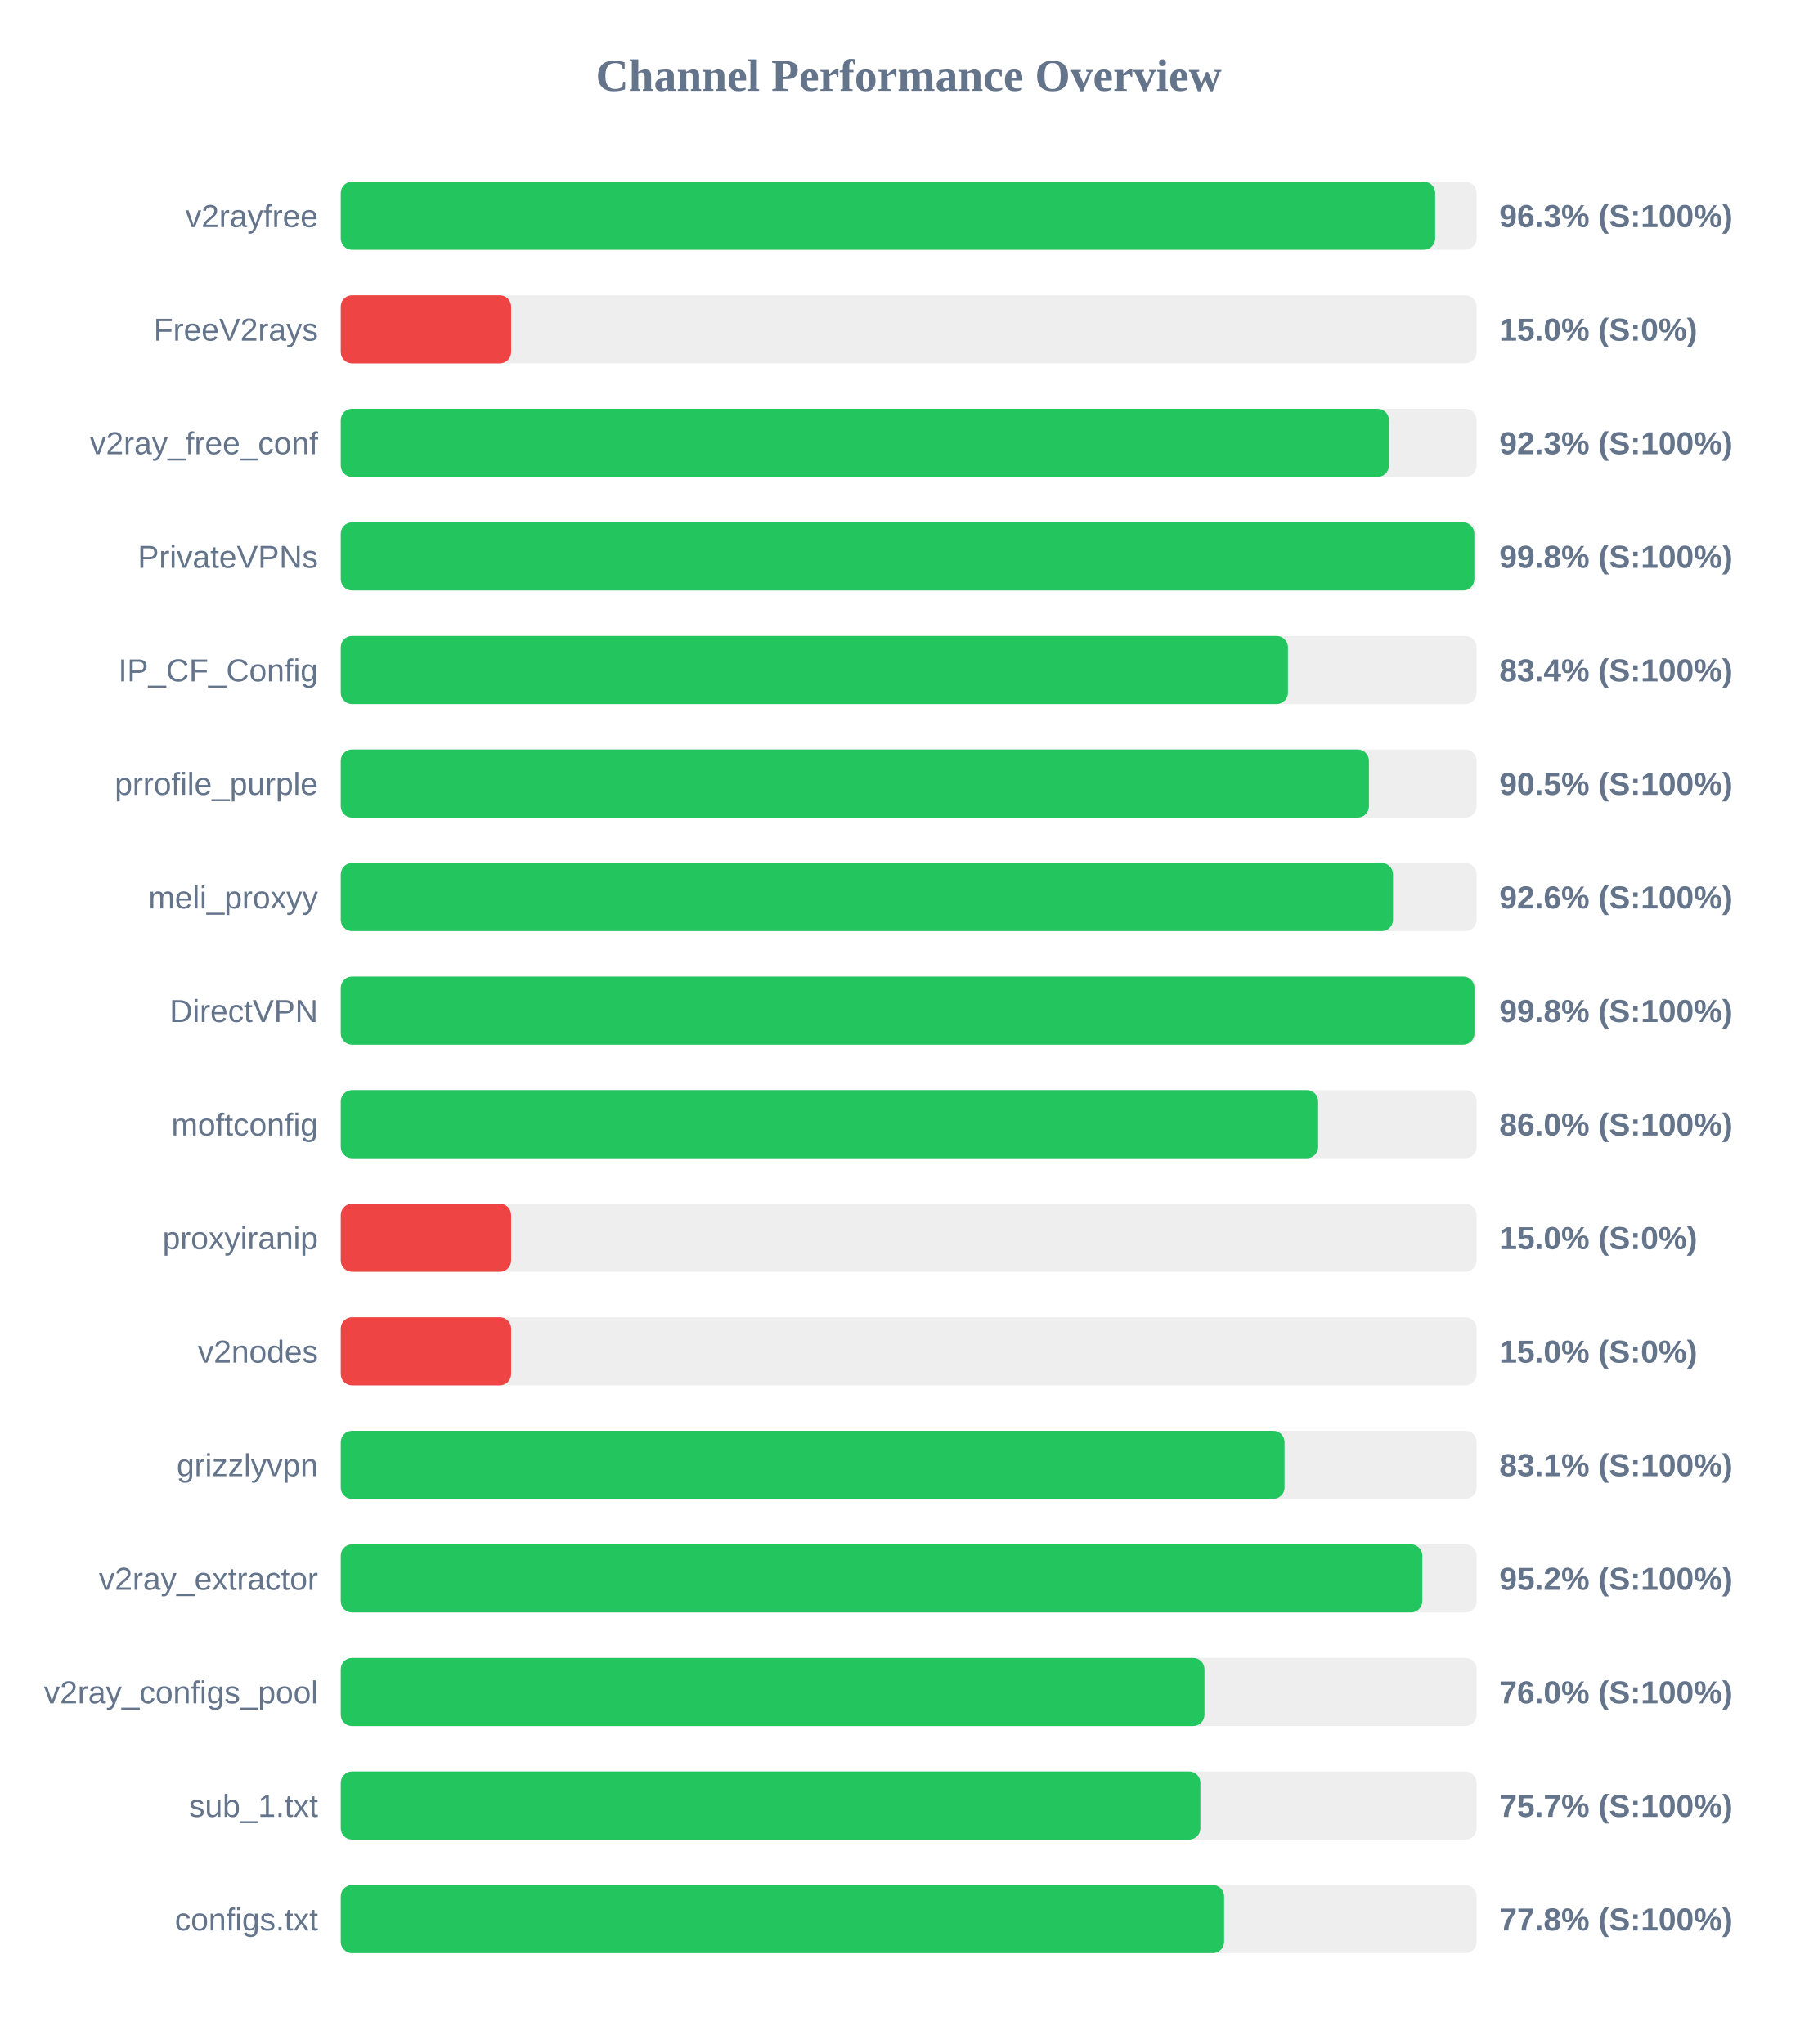
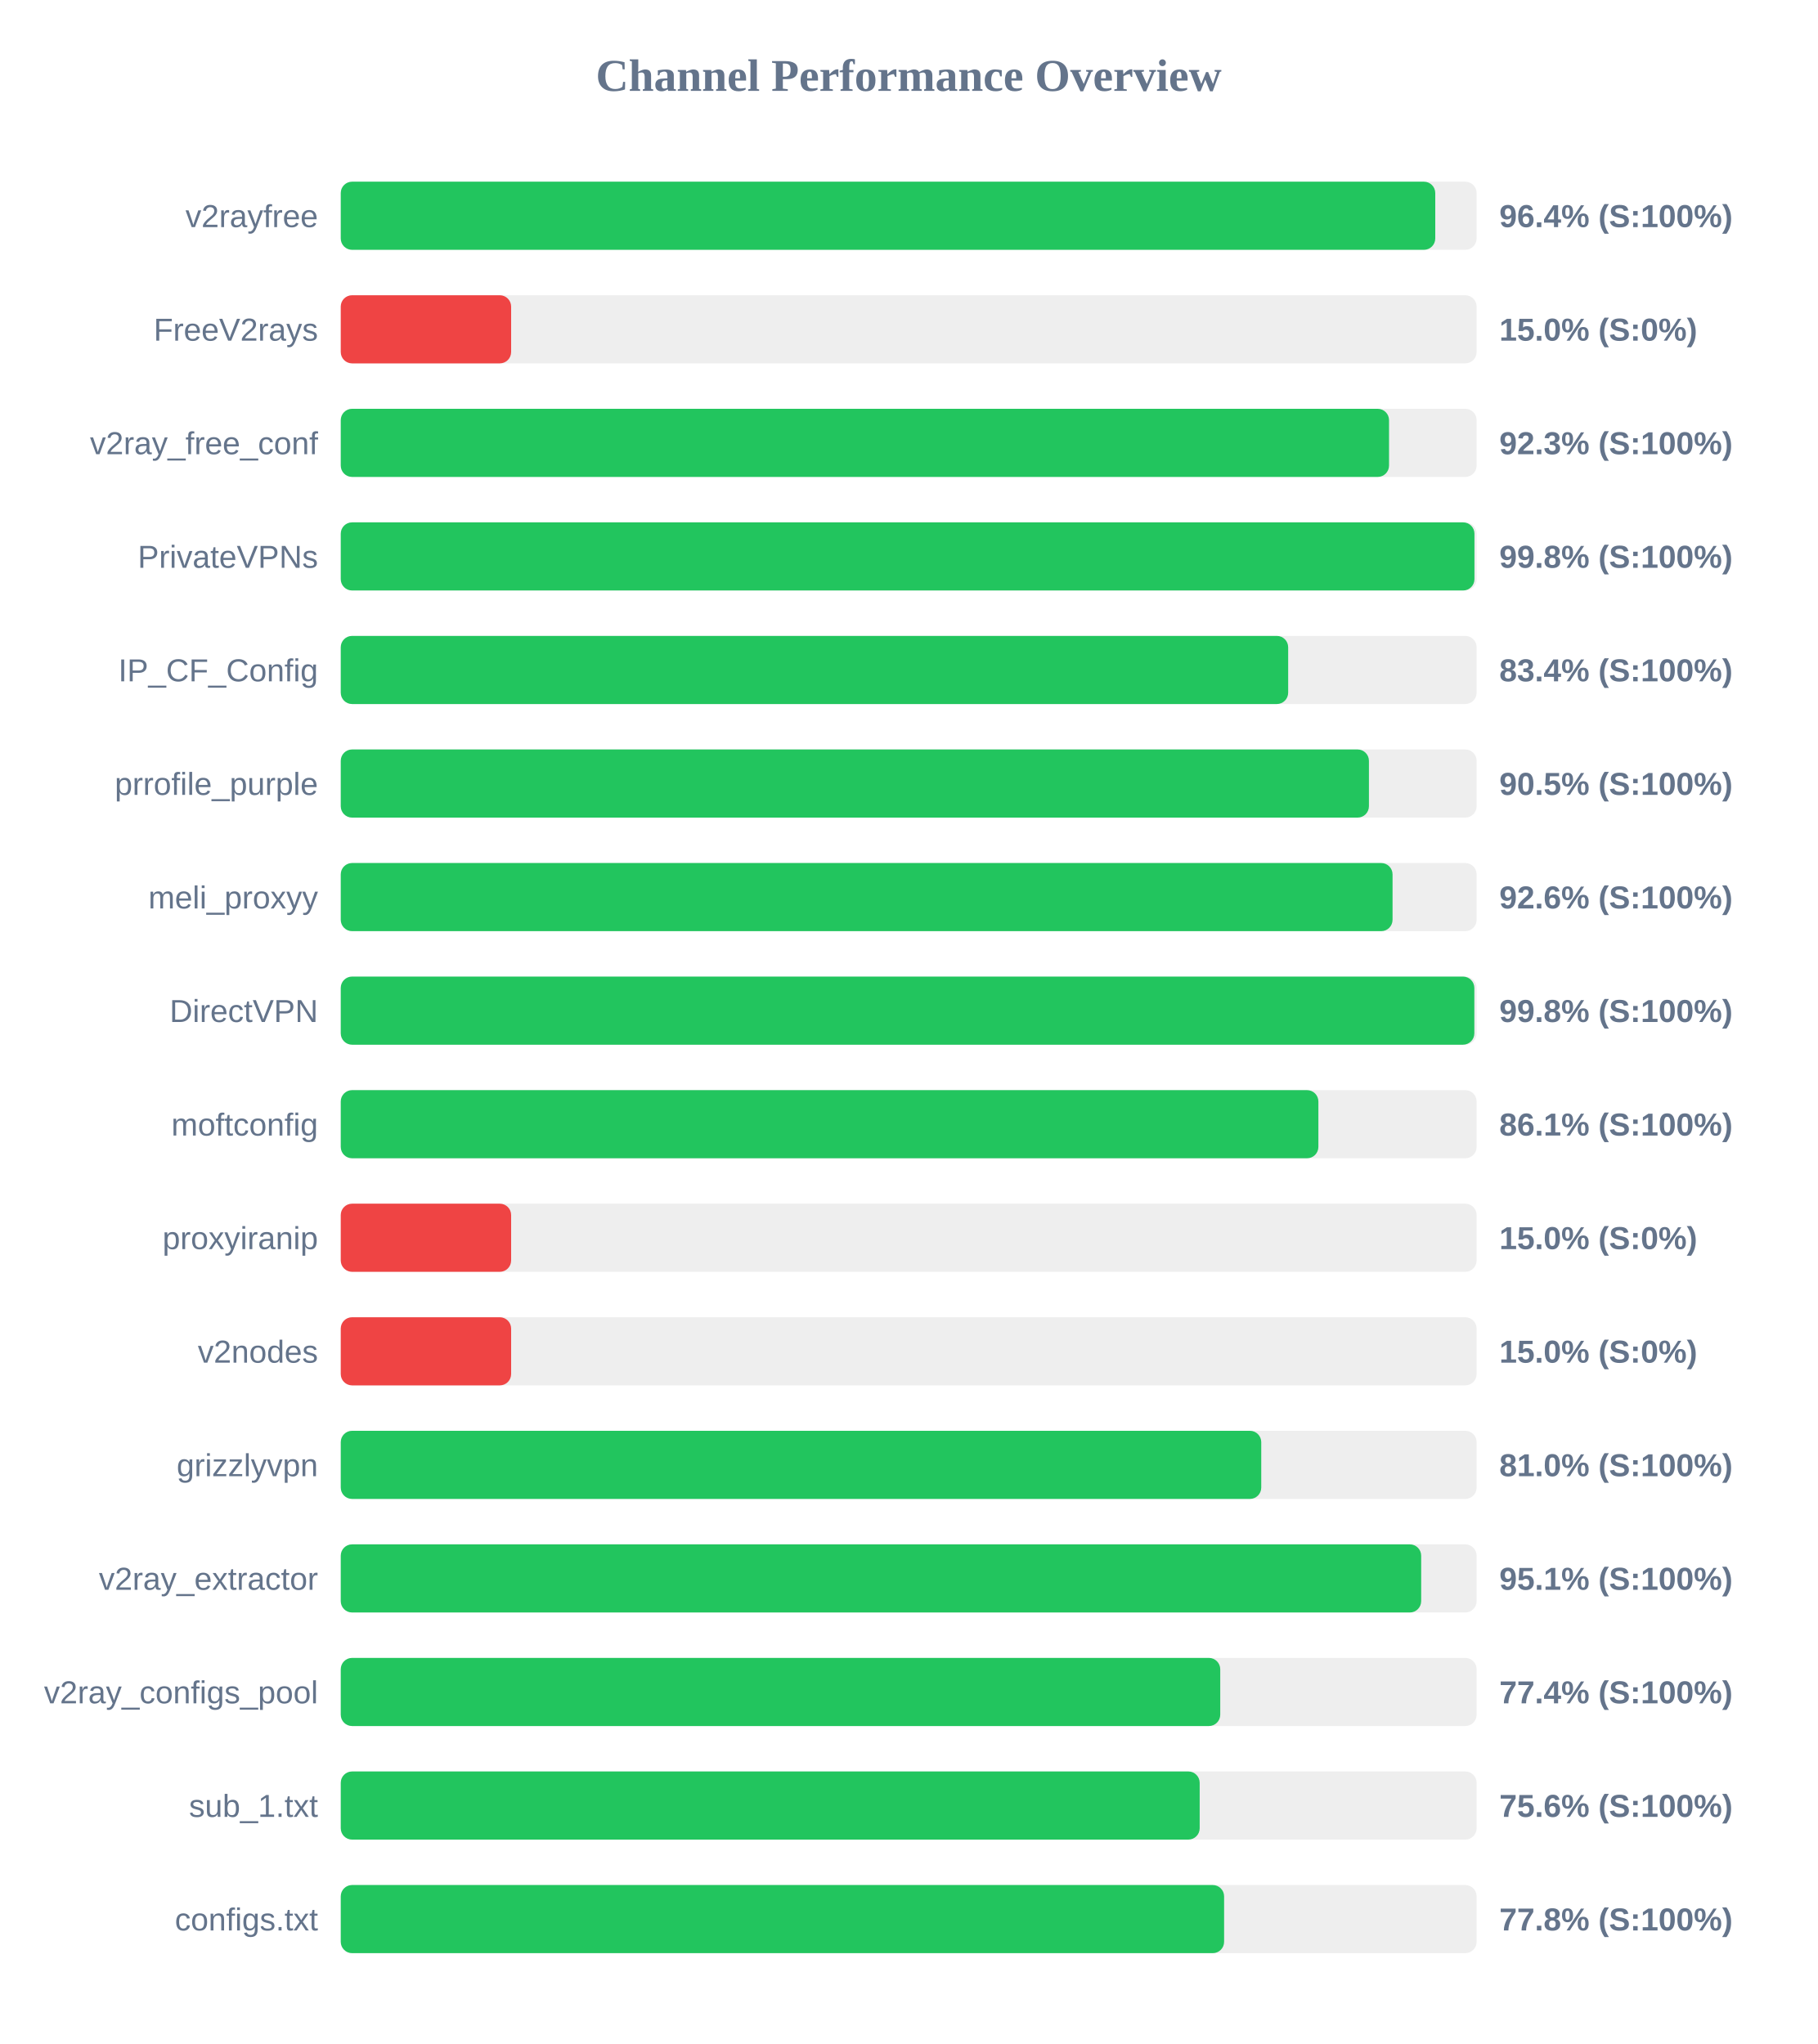
<svg xmlns="http://www.w3.org/2000/svg" width="800" height="900" version="1.1">
  <style>
        .row { font: 14px Arial; fill: #64748b; }
        .score { font: bold 14px Arial; fill: #64748b; }
    </style>
  <text x="400" y="40" text-anchor="middle" font-size="20px" font-weight="bold" fill="#64748b">Channel Performance Overview</text>
  <rect x="150" y="80" width="500" height="30" fill="#eee" rx="5" />
-   <rect x="150" y="80" width="481.75" height="30" fill="#22c55e" rx="5" />
+   <rect x="150" y="80" width="481.8" height="30" fill="#22c55e" rx="5" />
  <text x="140" y="100" text-anchor="end" class="row">v2rayfree</text>
-   <text x="660" y="100" text-anchor="start" class="score">96.3% (S:100%)</text>
+   <text x="660" y="100" text-anchor="start" class="score">96.4% (S:100%)</text>
  <rect x="150" y="130" width="500" height="30" fill="#eee" rx="5" />
  <rect x="150" y="130" width="75.0" height="30" fill="#ef4444" rx="5" />
  <text x="140" y="150" text-anchor="end" class="row">FreeV2rays</text>
  <text x="660" y="150" text-anchor="start" class="score">15.0% (S:0%)</text>
  <rect x="150" y="180" width="500" height="30" fill="#eee" rx="5" />
-   <rect x="150" y="180" width="461.4" height="30" fill="#22c55e" rx="5" />
+   <rect x="150" y="180" width="461.45" height="30" fill="#22c55e" rx="5" />
  <text x="140" y="200" text-anchor="end" class="row">v2ray_free_conf</text>
  <text x="660" y="200" text-anchor="start" class="score">92.3% (S:100%)</text>
  <rect x="150" y="230" width="500" height="30" fill="#eee" rx="5" />
-   <rect x="150" y="230" width="499.0" height="30" fill="#22c55e" rx="5" />
+   <rect x="150" y="230" width="499.05" height="30" fill="#22c55e" rx="5" />
  <text x="140" y="250" text-anchor="end" class="row">PrivateVPNs</text>
  <text x="660" y="250" text-anchor="start" class="score">99.8% (S:100%)</text>
  <rect x="150" y="280" width="500" height="30" fill="#eee" rx="5" />
-   <rect x="150" y="280" width="416.95" height="30" fill="#22c55e" rx="5" />
+   <rect x="150" y="280" width="417.05" height="30" fill="#22c55e" rx="5" />
  <text x="140" y="300" text-anchor="end" class="row">IP_CF_Config</text>
  <text x="660" y="300" text-anchor="start" class="score">83.4% (S:100%)</text>
  <rect x="150" y="330" width="500" height="30" fill="#eee" rx="5" />
  <rect x="150" y="330" width="452.6" height="30" fill="#22c55e" rx="5" />
  <text x="140" y="350" text-anchor="end" class="row">prrofile_purple</text>
  <text x="660" y="350" text-anchor="start" class="score">90.5% (S:100%)</text>
  <rect x="150" y="380" width="500" height="30" fill="#eee" rx="5" />
-   <rect x="150" y="380" width="463.2" height="30" fill="#22c55e" rx="5" />
+   <rect x="150" y="380" width="463.0" height="30" fill="#22c55e" rx="5" />
  <text x="140" y="400" text-anchor="end" class="row">meli_proxyy</text>
  <text x="660" y="400" text-anchor="start" class="score">92.6% (S:100%)</text>
  <rect x="150" y="430" width="500" height="30" fill="#eee" rx="5" />
-   <rect x="150" y="430" width="499.05" height="30" fill="#22c55e" rx="5" />
+   <rect x="150" y="430" width="499.0" height="30" fill="#22c55e" rx="5" />
  <text x="140" y="450" text-anchor="end" class="row">DirectVPN</text>
  <text x="660" y="450" text-anchor="start" class="score">99.8% (S:100%)</text>
  <rect x="150" y="480" width="500" height="30" fill="#eee" rx="5" />
-   <rect x="150" y="480" width="430.25" height="30" fill="#22c55e" rx="5" />
+   <rect x="150" y="480" width="430.35" height="30" fill="#22c55e" rx="5" />
  <text x="140" y="500" text-anchor="end" class="row">moftconfig</text>
-   <text x="660" y="500" text-anchor="start" class="score">86.0% (S:100%)</text>
+   <text x="660" y="500" text-anchor="start" class="score">86.1% (S:100%)</text>
  <rect x="150" y="530" width="500" height="30" fill="#eee" rx="5" />
  <rect x="150" y="530" width="75.0" height="30" fill="#ef4444" rx="5" />
  <text x="140" y="550" text-anchor="end" class="row">proxyiranip</text>
  <text x="660" y="550" text-anchor="start" class="score">15.0% (S:0%)</text>
  <rect x="150" y="580" width="500" height="30" fill="#eee" rx="5" />
  <rect x="150" y="580" width="75.0" height="30" fill="#ef4444" rx="5" />
  <text x="140" y="600" text-anchor="end" class="row">v2nodes</text>
  <text x="660" y="600" text-anchor="start" class="score">15.0% (S:0%)</text>
  <rect x="150" y="630" width="500" height="30" fill="#eee" rx="5" />
-   <rect x="150" y="630" width="415.45" height="30" fill="#22c55e" rx="5" />
+   <rect x="150" y="630" width="405.2" height="30" fill="#22c55e" rx="5" />
  <text x="140" y="650" text-anchor="end" class="row">grizzlyvpn</text>
-   <text x="660" y="650" text-anchor="start" class="score">83.1% (S:100%)</text>
+   <text x="660" y="650" text-anchor="start" class="score">81.0% (S:100%)</text>
  <rect x="150" y="680" width="500" height="30" fill="#eee" rx="5" />
-   <rect x="150" y="680" width="476.1" height="30" fill="#22c55e" rx="5" />
+   <rect x="150" y="680" width="475.6" height="30" fill="#22c55e" rx="5" />
  <text x="140" y="700" text-anchor="end" class="row">v2ray_extractor</text>
-   <text x="660" y="700" text-anchor="start" class="score">95.2% (S:100%)</text>
+   <text x="660" y="700" text-anchor="start" class="score">95.1% (S:100%)</text>
  <rect x="150" y="730" width="500" height="30" fill="#eee" rx="5" />
-   <rect x="150" y="730" width="380.2" height="30" fill="#22c55e" rx="5" />
+   <rect x="150" y="730" width="387.15" height="30" fill="#22c55e" rx="5" />
  <text x="140" y="750" text-anchor="end" class="row">v2ray_configs_pool</text>
-   <text x="660" y="750" text-anchor="start" class="score">76.0% (S:100%)</text>
+   <text x="660" y="750" text-anchor="start" class="score">77.4% (S:100%)</text>
  <rect x="150" y="780" width="500" height="30" fill="#eee" rx="5" />
-   <rect x="150" y="780" width="378.4" height="30" fill="#22c55e" rx="5" />
+   <rect x="150" y="780" width="378.1" height="30" fill="#22c55e" rx="5" />
  <text x="140" y="800" text-anchor="end" class="row">sub_1.txt</text>
-   <text x="660" y="800" text-anchor="start" class="score">75.7% (S:100%)</text>
+   <text x="660" y="800" text-anchor="start" class="score">75.6% (S:100%)</text>
  <rect x="150" y="830" width="500" height="30" fill="#eee" rx="5" />
  <rect x="150" y="830" width="388.85" height="30" fill="#22c55e" rx="5" />
  <text x="140" y="850" text-anchor="end" class="row">configs.txt</text>
  <text x="660" y="850" text-anchor="start" class="score">77.8% (S:100%)</text>
</svg>
